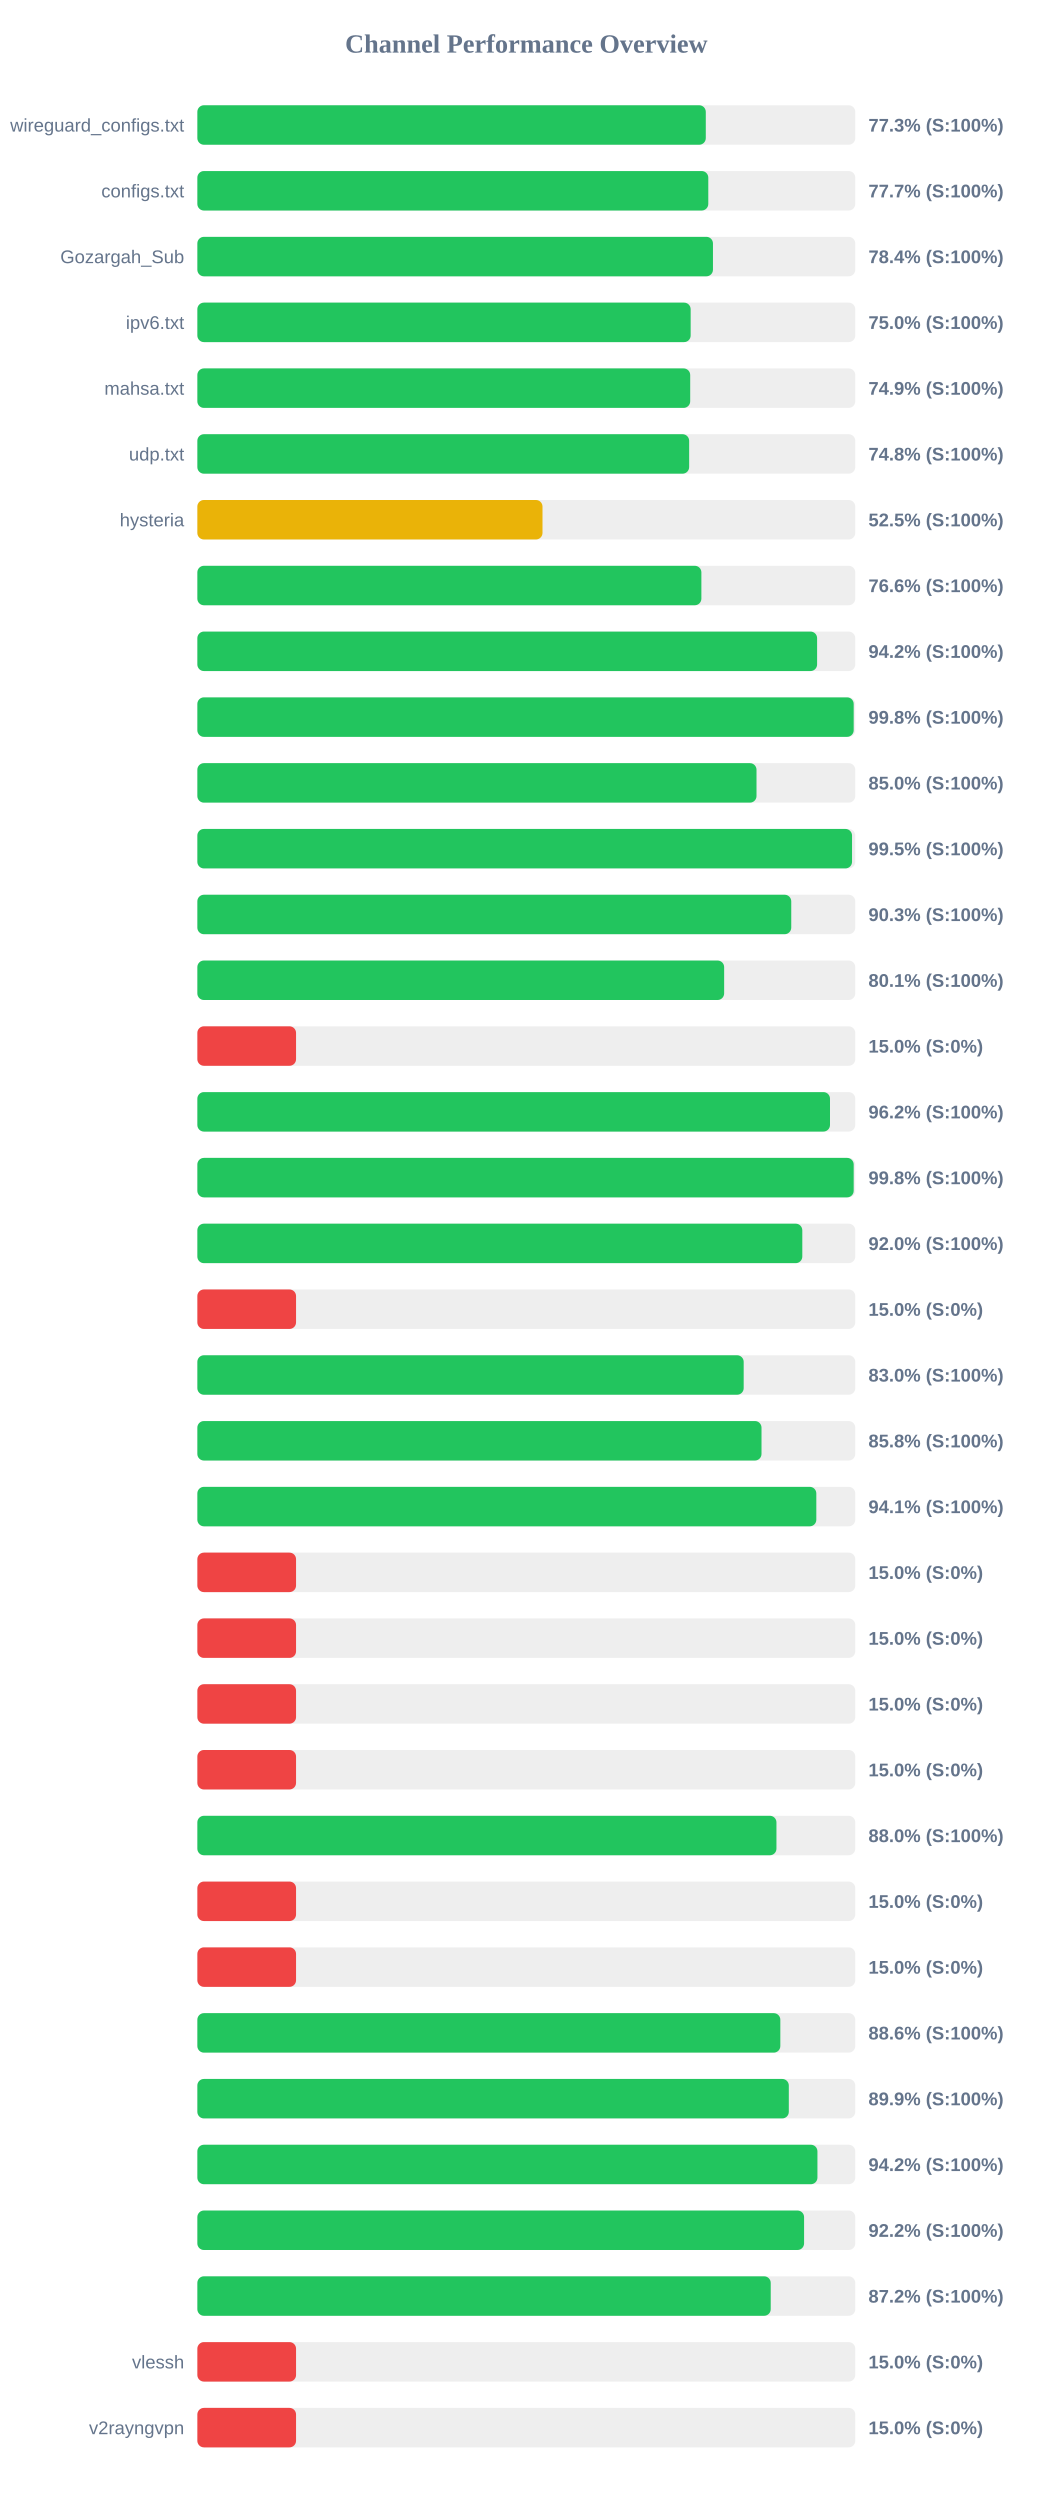
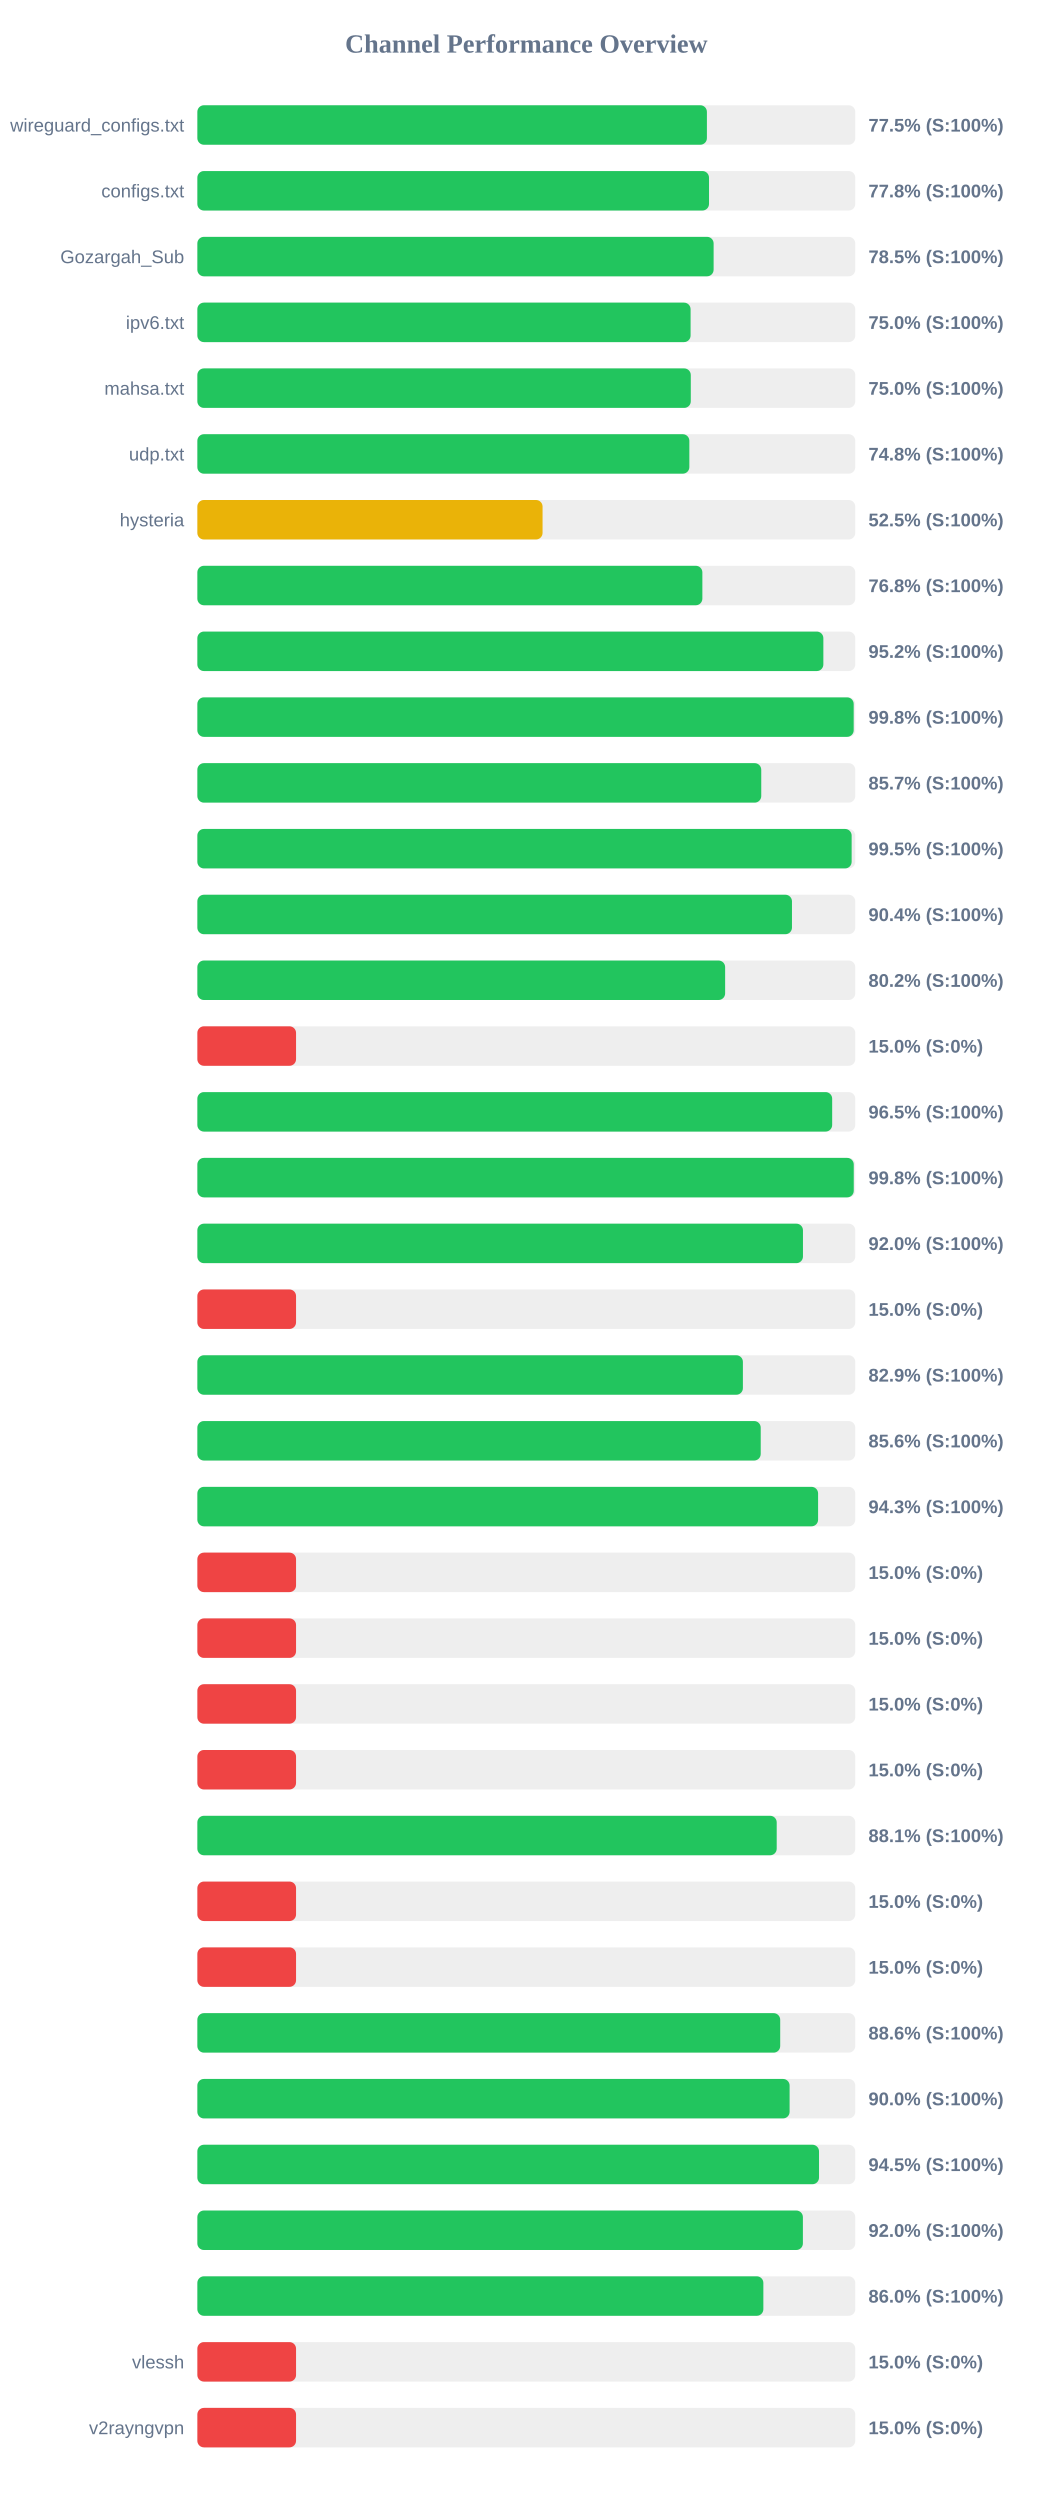
<svg xmlns="http://www.w3.org/2000/svg" width="800" height="1900" version="1.1">
  <style>
        .row { font: 14px Arial; fill: #64748b; }
        .score { font: bold 14px Arial; fill: #64748b; }
    </style>
  <text x="400" y="40" text-anchor="middle" font-size="20px" font-weight="bold" fill="#64748b">Channel Performance Overview</text>
  <rect x="150" y="80" width="500" height="30" fill="#eee" rx="5" />
-   <rect x="150" y="80" width="386.4" height="30" fill="#22c55e" rx="5" />
+   <rect x="150" y="80" width="387.25" height="30" fill="#22c55e" rx="5" />
  <text x="140" y="100" text-anchor="end" class="row">wireguard_configs.txt</text>
-   <text x="660" y="100" text-anchor="start" class="score">77.3% (S:100%)</text>
+   <text x="660" y="100" text-anchor="start" class="score">77.5% (S:100%)</text>
  <rect x="150" y="130" width="500" height="30" fill="#eee" rx="5" />
-   <rect x="150" y="130" width="388.3" height="30" fill="#22c55e" rx="5" />
+   <rect x="150" y="130" width="388.85" height="30" fill="#22c55e" rx="5" />
  <text x="140" y="150" text-anchor="end" class="row">configs.txt</text>
-   <text x="660" y="150" text-anchor="start" class="score">77.7% (S:100%)</text>
+   <text x="660" y="150" text-anchor="start" class="score">77.8% (S:100%)</text>
  <rect x="150" y="180" width="500" height="30" fill="#eee" rx="5" />
-   <rect x="150" y="180" width="391.85" height="30" fill="#22c55e" rx="5" />
+   <rect x="150" y="180" width="392.35" height="30" fill="#22c55e" rx="5" />
  <text x="140" y="200" text-anchor="end" class="row">Gozargah_Sub</text>
-   <text x="660" y="200" text-anchor="start" class="score">78.4% (S:100%)</text>
+   <text x="660" y="200" text-anchor="start" class="score">78.5% (S:100%)</text>
  <rect x="150" y="230" width="500" height="30" fill="#eee" rx="5" />
-   <rect x="150" y="230" width="374.9" height="30" fill="#22c55e" rx="5" />
+   <rect x="150" y="230" width="374.85" height="30" fill="#22c55e" rx="5" />
  <text x="140" y="250" text-anchor="end" class="row">ipv6.txt</text>
  <text x="660" y="250" text-anchor="start" class="score">75.0% (S:100%)</text>
  <rect x="150" y="280" width="500" height="30" fill="#eee" rx="5" />
-   <rect x="150" y="280" width="374.55" height="30" fill="#22c55e" rx="5" />
+   <rect x="150" y="280" width="375.0" height="30" fill="#22c55e" rx="5" />
  <text x="140" y="300" text-anchor="end" class="row">mahsa.txt</text>
-   <text x="660" y="300" text-anchor="start" class="score">74.9% (S:100%)</text>
+   <text x="660" y="300" text-anchor="start" class="score">75.0% (S:100%)</text>
  <rect x="150" y="330" width="500" height="30" fill="#eee" rx="5" />
-   <rect x="150" y="330" width="373.75" height="30" fill="#22c55e" rx="5" />
+   <rect x="150" y="330" width="373.9" height="30" fill="#22c55e" rx="5" />
  <text x="140" y="350" text-anchor="end" class="row">udp.txt</text>
  <text x="660" y="350" text-anchor="start" class="score">74.8% (S:100%)</text>
  <rect x="150" y="380" width="500" height="30" fill="#eee" rx="5" />
-   <rect x="150" y="380" width="262.3" height="30" fill="#eab308" rx="5" />
+   <rect x="150" y="380" width="262.35" height="30" fill="#eab308" rx="5" />
  <text x="140" y="400" text-anchor="end" class="row">hysteria</text>
  <text x="660" y="400" text-anchor="start" class="score">52.5% (S:100%)</text>
  <rect x="150" y="430" width="500" height="30" fill="#eee" rx="5" />
-   <rect x="150" y="430" width="383.05" height="30" fill="#22c55e" rx="5" />
+   <rect x="150" y="430" width="383.8" height="30" fill="#22c55e" rx="5" />
  <text x="140" y="450" text-anchor="end" class="row" />
-   <text x="660" y="450" text-anchor="start" class="score">76.6% (S:100%)</text>
+   <text x="660" y="450" text-anchor="start" class="score">76.8% (S:100%)</text>
  <rect x="150" y="480" width="500" height="30" fill="#eee" rx="5" />
-   <rect x="150" y="480" width="471.0" height="30" fill="#22c55e" rx="5" />
+   <rect x="150" y="480" width="475.75" height="30" fill="#22c55e" rx="5" />
  <text x="140" y="500" text-anchor="end" class="row" />
-   <text x="660" y="500" text-anchor="start" class="score">94.2% (S:100%)</text>
+   <text x="660" y="500" text-anchor="start" class="score">95.2% (S:100%)</text>
  <rect x="150" y="530" width="500" height="30" fill="#eee" rx="5" />
  <rect x="150" y="530" width="498.8" height="30" fill="#22c55e" rx="5" />
  <text x="140" y="550" text-anchor="end" class="row" />
  <text x="660" y="550" text-anchor="start" class="score">99.8% (S:100%)</text>
  <rect x="150" y="580" width="500" height="30" fill="#eee" rx="5" />
-   <rect x="150" y="580" width="424.95" height="30" fill="#22c55e" rx="5" />
+   <rect x="150" y="580" width="428.55" height="30" fill="#22c55e" rx="5" />
  <text x="140" y="600" text-anchor="end" class="row" />
-   <text x="660" y="600" text-anchor="start" class="score">85.0% (S:100%)</text>
+   <text x="660" y="600" text-anchor="start" class="score">85.7% (S:100%)</text>
  <rect x="150" y="630" width="500" height="30" fill="#eee" rx="5" />
-   <rect x="150" y="630" width="497.55" height="30" fill="#22c55e" rx="5" />
+   <rect x="150" y="630" width="497.25" height="30" fill="#22c55e" rx="5" />
  <text x="140" y="650" text-anchor="end" class="row" />
  <text x="660" y="650" text-anchor="start" class="score">99.5% (S:100%)</text>
  <rect x="150" y="680" width="500" height="30" fill="#eee" rx="5" />
-   <rect x="150" y="680" width="451.35" height="30" fill="#22c55e" rx="5" />
+   <rect x="150" y="680" width="451.9" height="30" fill="#22c55e" rx="5" />
  <text x="140" y="700" text-anchor="end" class="row" />
-   <text x="660" y="700" text-anchor="start" class="score">90.3% (S:100%)</text>
+   <text x="660" y="700" text-anchor="start" class="score">90.4% (S:100%)</text>
  <rect x="150" y="730" width="500" height="30" fill="#eee" rx="5" />
-   <rect x="150" y="730" width="400.35" height="30" fill="#22c55e" rx="5" />
+   <rect x="150" y="730" width="401.1" height="30" fill="#22c55e" rx="5" />
  <text x="140" y="750" text-anchor="end" class="row" />
-   <text x="660" y="750" text-anchor="start" class="score">80.1% (S:100%)</text>
+   <text x="660" y="750" text-anchor="start" class="score">80.2% (S:100%)</text>
  <rect x="150" y="780" width="500" height="30" fill="#eee" rx="5" />
  <rect x="150" y="780" width="75.0" height="30" fill="#ef4444" rx="5" />
  <text x="140" y="800" text-anchor="end" class="row" />
  <text x="660" y="800" text-anchor="start" class="score">15.0% (S:0%)</text>
  <rect x="150" y="830" width="500" height="30" fill="#eee" rx="5" />
-   <rect x="150" y="830" width="480.8" height="30" fill="#22c55e" rx="5" />
+   <rect x="150" y="830" width="482.45" height="30" fill="#22c55e" rx="5" />
  <text x="140" y="850" text-anchor="end" class="row" />
-   <text x="660" y="850" text-anchor="start" class="score">96.2% (S:100%)</text>
+   <text x="660" y="850" text-anchor="start" class="score">96.5% (S:100%)</text>
  <rect x="150" y="880" width="500" height="30" fill="#eee" rx="5" />
-   <rect x="150" y="880" width="498.8" height="30" fill="#22c55e" rx="5" />
+   <rect x="150" y="880" width="498.85" height="30" fill="#22c55e" rx="5" />
  <text x="140" y="900" text-anchor="end" class="row" />
  <text x="660" y="900" text-anchor="start" class="score">99.8% (S:100%)</text>
  <rect x="150" y="930" width="500" height="30" fill="#eee" rx="5" />
-   <rect x="150" y="930" width="459.75" height="30" fill="#22c55e" rx="5" />
+   <rect x="150" y="930" width="460.25" height="30" fill="#22c55e" rx="5" />
  <text x="140" y="950" text-anchor="end" class="row" />
  <text x="660" y="950" text-anchor="start" class="score">92.0% (S:100%)</text>
  <rect x="150" y="980" width="500" height="30" fill="#eee" rx="5" />
  <rect x="150" y="980" width="75.0" height="30" fill="#ef4444" rx="5" />
  <text x="140" y="1000" text-anchor="end" class="row" />
  <text x="660" y="1000" text-anchor="start" class="score">15.0% (S:0%)</text>
  <rect x="150" y="1030" width="500" height="30" fill="#eee" rx="5" />
-   <rect x="150" y="1030" width="415.2" height="30" fill="#22c55e" rx="5" />
+   <rect x="150" y="1030" width="414.6" height="30" fill="#22c55e" rx="5" />
  <text x="140" y="1050" text-anchor="end" class="row" />
-   <text x="660" y="1050" text-anchor="start" class="score">83.0% (S:100%)</text>
+   <text x="660" y="1050" text-anchor="start" class="score">82.9% (S:100%)</text>
  <rect x="150" y="1080" width="500" height="30" fill="#eee" rx="5" />
-   <rect x="150" y="1080" width="428.75" height="30" fill="#22c55e" rx="5" />
+   <rect x="150" y="1080" width="428.15" height="30" fill="#22c55e" rx="5" />
  <text x="140" y="1100" text-anchor="end" class="row" />
-   <text x="660" y="1100" text-anchor="start" class="score">85.8% (S:100%)</text>
+   <text x="660" y="1100" text-anchor="start" class="score">85.6% (S:100%)</text>
  <rect x="150" y="1130" width="500" height="30" fill="#eee" rx="5" />
-   <rect x="150" y="1130" width="470.4" height="30" fill="#22c55e" rx="5" />
+   <rect x="150" y="1130" width="471.75" height="30" fill="#22c55e" rx="5" />
  <text x="140" y="1150" text-anchor="end" class="row" />
-   <text x="660" y="1150" text-anchor="start" class="score">94.1% (S:100%)</text>
+   <text x="660" y="1150" text-anchor="start" class="score">94.3% (S:100%)</text>
  <rect x="150" y="1180" width="500" height="30" fill="#eee" rx="5" />
  <rect x="150" y="1180" width="75.0" height="30" fill="#ef4444" rx="5" />
  <text x="140" y="1200" text-anchor="end" class="row" />
  <text x="660" y="1200" text-anchor="start" class="score">15.0% (S:0%)</text>
  <rect x="150" y="1230" width="500" height="30" fill="#eee" rx="5" />
  <rect x="150" y="1230" width="75.0" height="30" fill="#ef4444" rx="5" />
  <text x="140" y="1250" text-anchor="end" class="row" />
  <text x="660" y="1250" text-anchor="start" class="score">15.0% (S:0%)</text>
  <rect x="150" y="1280" width="500" height="30" fill="#eee" rx="5" />
  <rect x="150" y="1280" width="75.0" height="30" fill="#ef4444" rx="5" />
  <text x="140" y="1300" text-anchor="end" class="row" />
  <text x="660" y="1300" text-anchor="start" class="score">15.0% (S:0%)</text>
  <rect x="150" y="1330" width="500" height="30" fill="#eee" rx="5" />
  <rect x="150" y="1330" width="75.0" height="30" fill="#ef4444" rx="5" />
  <text x="140" y="1350" text-anchor="end" class="row" />
  <text x="660" y="1350" text-anchor="start" class="score">15.0% (S:0%)</text>
  <rect x="150" y="1380" width="500" height="30" fill="#eee" rx="5" />
-   <rect x="150" y="1380" width="440.1" height="30" fill="#22c55e" rx="5" />
+   <rect x="150" y="1380" width="440.3" height="30" fill="#22c55e" rx="5" />
  <text x="140" y="1400" text-anchor="end" class="row" />
-   <text x="660" y="1400" text-anchor="start" class="score">88.0% (S:100%)</text>
+   <text x="660" y="1400" text-anchor="start" class="score">88.1% (S:100%)</text>
  <rect x="150" y="1430" width="500" height="30" fill="#eee" rx="5" />
  <rect x="150" y="1430" width="75.0" height="30" fill="#ef4444" rx="5" />
  <text x="140" y="1450" text-anchor="end" class="row" />
  <text x="660" y="1450" text-anchor="start" class="score">15.0% (S:0%)</text>
  <rect x="150" y="1480" width="500" height="30" fill="#eee" rx="5" />
  <rect x="150" y="1480" width="75.0" height="30" fill="#ef4444" rx="5" />
  <text x="140" y="1500" text-anchor="end" class="row" />
  <text x="660" y="1500" text-anchor="start" class="score">15.0% (S:0%)</text>
  <rect x="150" y="1530" width="500" height="30" fill="#eee" rx="5" />
-   <rect x="150" y="1530" width="443.05" height="30" fill="#22c55e" rx="5" />
+   <rect x="150" y="1530" width="442.95" height="30" fill="#22c55e" rx="5" />
  <text x="140" y="1550" text-anchor="end" class="row" />
  <text x="660" y="1550" text-anchor="start" class="score">88.6% (S:100%)</text>
  <rect x="150" y="1580" width="500" height="30" fill="#eee" rx="5" />
-   <rect x="150" y="1580" width="449.5" height="30" fill="#22c55e" rx="5" />
+   <rect x="150" y="1580" width="450.1" height="30" fill="#22c55e" rx="5" />
  <text x="140" y="1600" text-anchor="end" class="row" />
-   <text x="660" y="1600" text-anchor="start" class="score">89.9% (S:100%)</text>
+   <text x="660" y="1600" text-anchor="start" class="score">90.0% (S:100%)</text>
  <rect x="150" y="1630" width="500" height="30" fill="#eee" rx="5" />
-   <rect x="150" y="1630" width="471.25" height="30" fill="#22c55e" rx="5" />
+   <rect x="150" y="1630" width="472.45" height="30" fill="#22c55e" rx="5" />
  <text x="140" y="1650" text-anchor="end" class="row" />
-   <text x="660" y="1650" text-anchor="start" class="score">94.2% (S:100%)</text>
+   <text x="660" y="1650" text-anchor="start" class="score">94.5% (S:100%)</text>
  <rect x="150" y="1680" width="500" height="30" fill="#eee" rx="5" />
-   <rect x="150" y="1680" width="461.1" height="30" fill="#22c55e" rx="5" />
+   <rect x="150" y="1680" width="460.2" height="30" fill="#22c55e" rx="5" />
  <text x="140" y="1700" text-anchor="end" class="row" />
-   <text x="660" y="1700" text-anchor="start" class="score">92.2% (S:100%)</text>
+   <text x="660" y="1700" text-anchor="start" class="score">92.0% (S:100%)</text>
  <rect x="150" y="1730" width="500" height="30" fill="#eee" rx="5" />
-   <rect x="150" y="1730" width="435.75" height="30" fill="#22c55e" rx="5" />
+   <rect x="150" y="1730" width="430.15" height="30" fill="#22c55e" rx="5" />
  <text x="140" y="1750" text-anchor="end" class="row" />
-   <text x="660" y="1750" text-anchor="start" class="score">87.2% (S:100%)</text>
+   <text x="660" y="1750" text-anchor="start" class="score">86.0% (S:100%)</text>
  <rect x="150" y="1780" width="500" height="30" fill="#eee" rx="5" />
  <rect x="150" y="1780" width="75.0" height="30" fill="#ef4444" rx="5" />
  <text x="140" y="1800" text-anchor="end" class="row">vlessh</text>
  <text x="660" y="1800" text-anchor="start" class="score">15.0% (S:0%)</text>
  <rect x="150" y="1830" width="500" height="30" fill="#eee" rx="5" />
  <rect x="150" y="1830" width="75.0" height="30" fill="#ef4444" rx="5" />
  <text x="140" y="1850" text-anchor="end" class="row">v2rayngvpn</text>
  <text x="660" y="1850" text-anchor="start" class="score">15.0% (S:0%)</text>
</svg>
